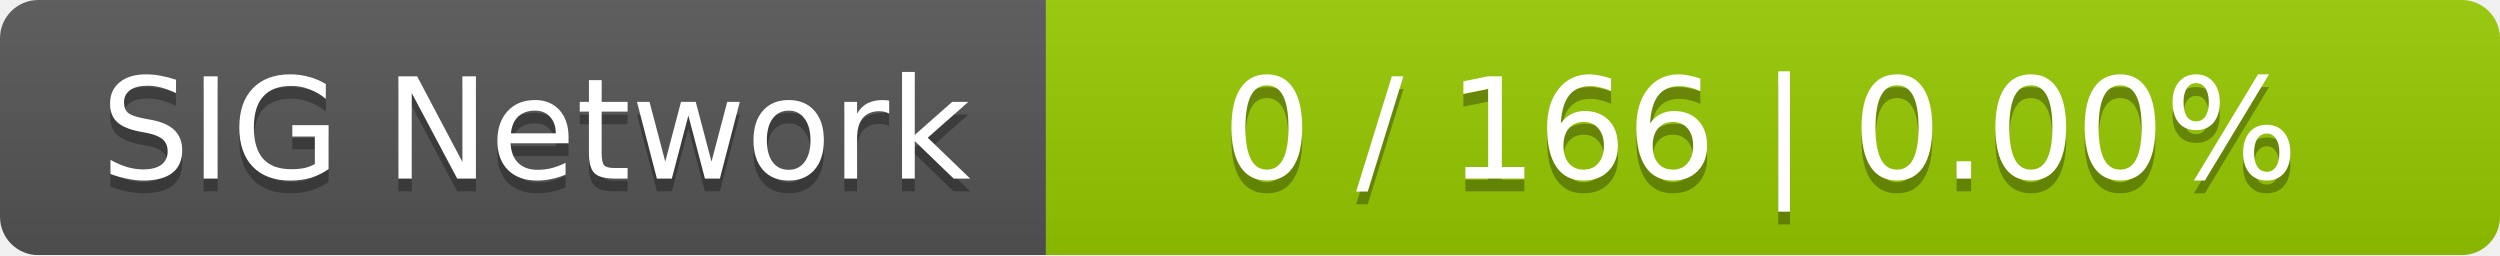
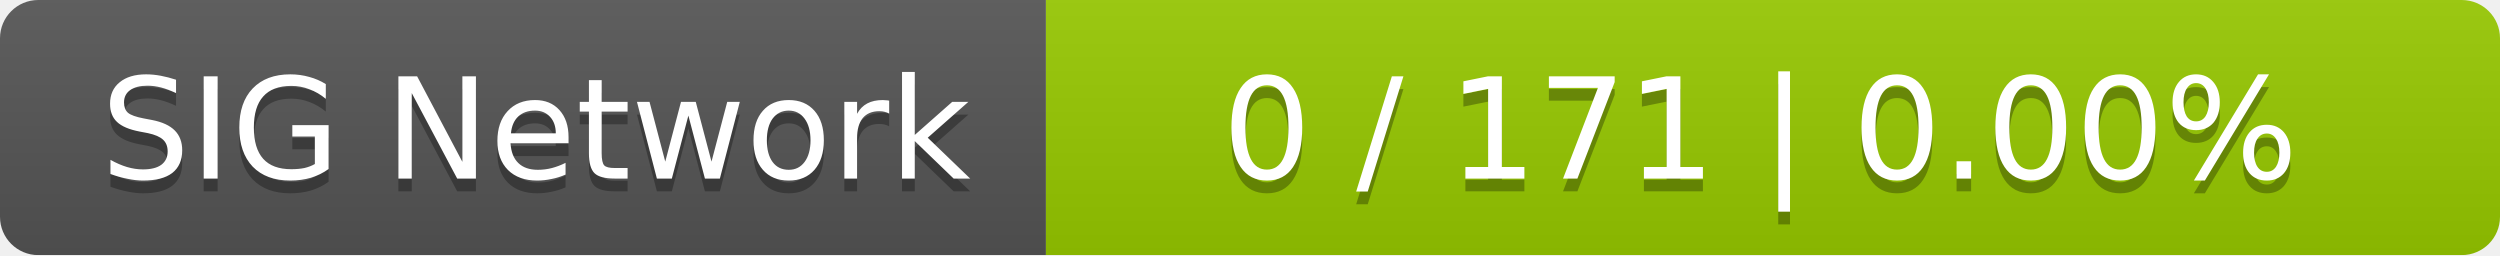
<svg xmlns="http://www.w3.org/2000/svg" width="196" height="20">
  <linearGradient id="smooth" x2="0" y2="100%">
    <stop offset="0" stop-color="#bbb" stop-opacity=".1" />
    <stop offset="1" stop-opacity=".1" />
  </linearGradient>
  <mask id="round">
    <rect width="196" height="20" rx="3" fill="#fff" />
  </mask>
  <g mask="url(#round)">
    <rect width="82" height="20" fill="#555" />
    <rect x="82" width="114" height="20" fill="#97ca00" />
    <rect width="196" height="20" fill="url(#smooth)" />
  </g>
  <g fill="#fff" text-anchor="middle" font-family="DejaVu Sans,Verdana,Geneva,sans-serif" font-size="11">
    <text x="42" y="15" fill="#010101" fill-opacity=".3">SIG Network</text>
    <text x="42" y="14">SIG Network</text>
-     <text x="138" y="15" fill="#010101" fill-opacity=".3">0 / 166    |    0.00%</text>
-     <text x="138" y="14">0 / 166    |    0.00%</text>
+     <text x="138" y="15" fill="#010101" fill-opacity=".3">0 / 171    |    0.00%</text>
+     <text x="138" y="14">0 / 171    |    0.00%</text>
  </g>
</svg>
